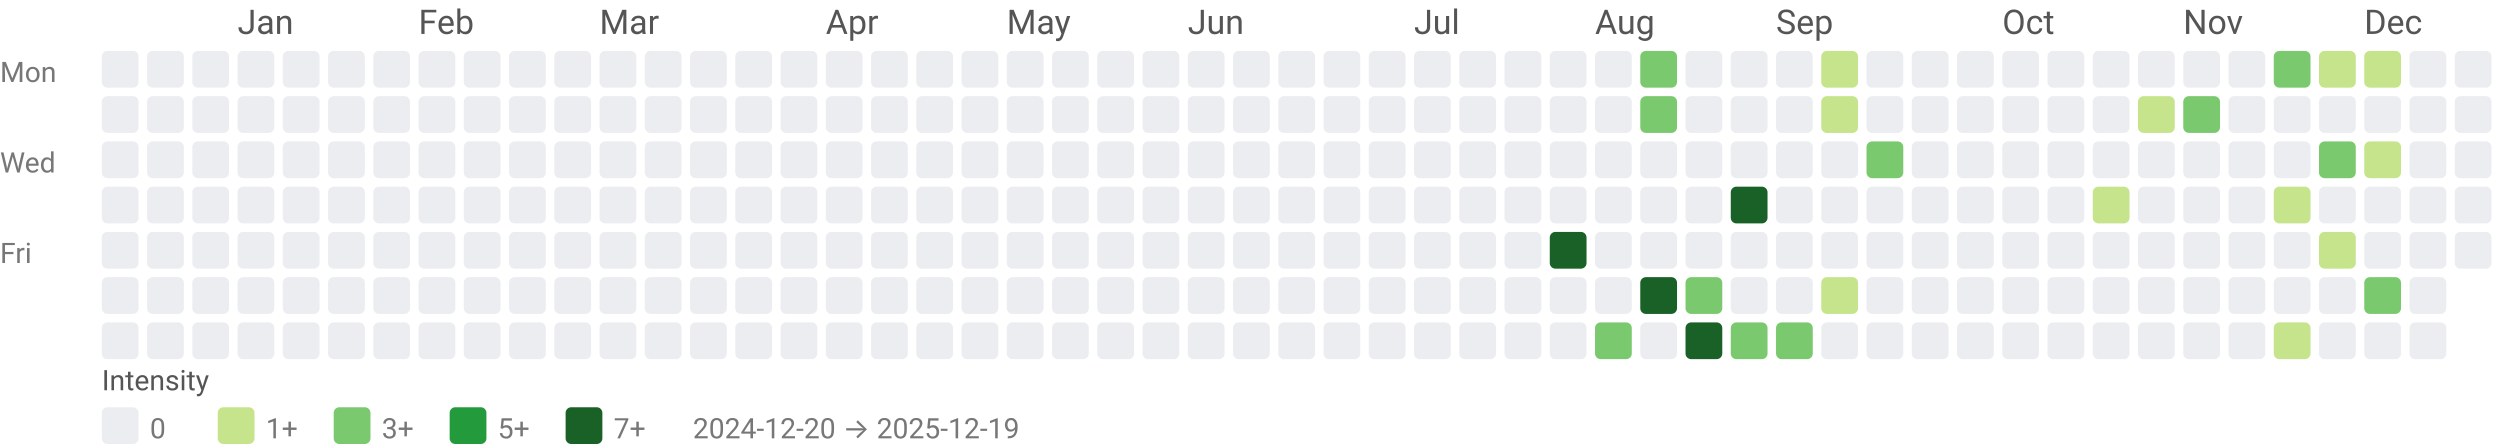
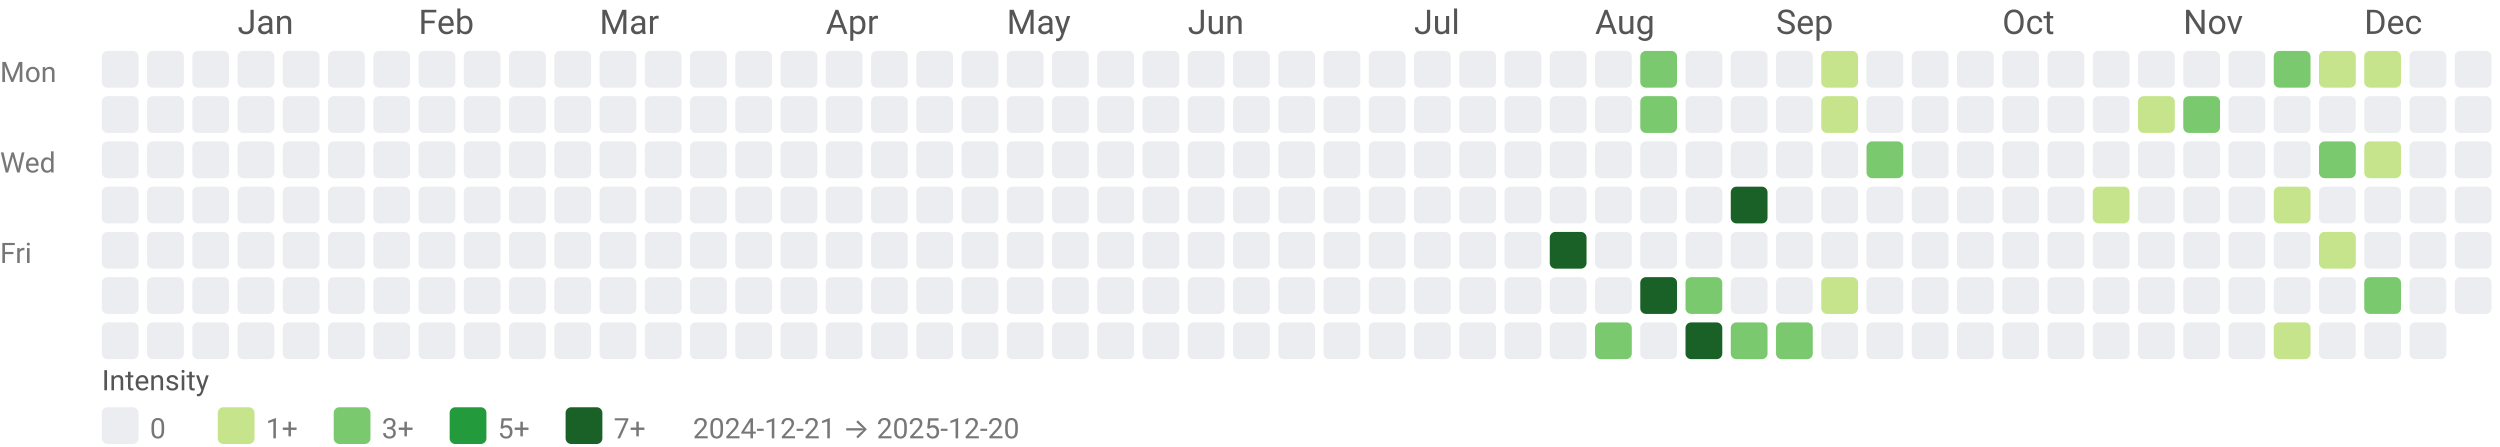
<svg xmlns="http://www.w3.org/2000/svg" width="884" height="158" viewBox="0 0 884 158" role="img" aria-labelledby="title desc">
  <style>text{font-family:system-ui,-apple-system, Segoe UI, Roboto, Ubuntu, Cantarell, Noto Sans, sans-serif;}</style>
  <text x="84" y="12" fill="#555">Jan</text>
  <text x="148" y="12" fill="#555">Feb</text>
  <text x="212" y="12" fill="#555">Mar</text>
  <text x="292" y="12" fill="#555">Apr</text>
  <text x="356" y="12" fill="#555">May</text>
  <text x="420" y="12" fill="#555">Jun</text>
  <text x="500" y="12" fill="#555">Jul</text>
  <text x="564" y="12" fill="#555">Aug</text>
  <text x="628" y="12" fill="#555">Sep</text>
  <text x="708" y="12" fill="#555">Oct</text>
  <text x="772" y="12" fill="#555">Nov</text>
  <text x="836" y="12" fill="#555">Dec</text>
  <text x="0" y="29" font-size="10" fill="#777">Mon</text>
  <text x="0" y="61" font-size="10" fill="#777">Wed</text>
  <text x="0" y="93" font-size="10" fill="#777">Fri</text>
  <rect x="36" y="18" width="13" height="13" rx="2" ry="2" fill="#ebedf0" />
  <rect x="36" y="34" width="13" height="13" rx="2" ry="2" fill="#ebedf0" />
  <rect x="36" y="50" width="13" height="13" rx="2" ry="2" fill="#ebedf0" />
  <rect x="36" y="66" width="13" height="13" rx="2" ry="2" fill="#ebedf0" />
  <rect x="36" y="82" width="13" height="13" rx="2" ry="2" fill="#ebedf0" />
  <rect x="36" y="98" width="13" height="13" rx="2" ry="2" fill="#ebedf0" />
  <rect x="36" y="114" width="13" height="13" rx="2" ry="2" fill="#ebedf0" />
  <rect x="52" y="18" width="13" height="13" rx="2" ry="2" fill="#ebedf0" />
  <rect x="52" y="34" width="13" height="13" rx="2" ry="2" fill="#ebedf0" />
  <rect x="52" y="50" width="13" height="13" rx="2" ry="2" fill="#ebedf0" />
  <rect x="52" y="66" width="13" height="13" rx="2" ry="2" fill="#ebedf0" />
  <rect x="52" y="82" width="13" height="13" rx="2" ry="2" fill="#ebedf0" />
  <rect x="52" y="98" width="13" height="13" rx="2" ry="2" fill="#ebedf0" />
  <rect x="52" y="114" width="13" height="13" rx="2" ry="2" fill="#ebedf0" />
  <rect x="68" y="18" width="13" height="13" rx="2" ry="2" fill="#ebedf0" />
  <rect x="68" y="34" width="13" height="13" rx="2" ry="2" fill="#ebedf0" />
  <rect x="68" y="50" width="13" height="13" rx="2" ry="2" fill="#ebedf0" />
  <rect x="68" y="66" width="13" height="13" rx="2" ry="2" fill="#ebedf0" />
  <rect x="68" y="82" width="13" height="13" rx="2" ry="2" fill="#ebedf0" />
  <rect x="68" y="98" width="13" height="13" rx="2" ry="2" fill="#ebedf0" />
  <rect x="68" y="114" width="13" height="13" rx="2" ry="2" fill="#ebedf0" />
  <rect x="84" y="18" width="13" height="13" rx="2" ry="2" fill="#ebedf0" />
  <rect x="84" y="34" width="13" height="13" rx="2" ry="2" fill="#ebedf0" />
  <rect x="84" y="50" width="13" height="13" rx="2" ry="2" fill="#ebedf0" />
  <rect x="84" y="66" width="13" height="13" rx="2" ry="2" fill="#ebedf0" />
  <rect x="84" y="82" width="13" height="13" rx="2" ry="2" fill="#ebedf0" />
  <rect x="84" y="98" width="13" height="13" rx="2" ry="2" fill="#ebedf0" />
  <rect x="84" y="114" width="13" height="13" rx="2" ry="2" fill="#ebedf0" />
  <rect x="100" y="18" width="13" height="13" rx="2" ry="2" fill="#ebedf0" />
  <rect x="100" y="34" width="13" height="13" rx="2" ry="2" fill="#ebedf0" />
  <rect x="100" y="50" width="13" height="13" rx="2" ry="2" fill="#ebedf0" />
  <rect x="100" y="66" width="13" height="13" rx="2" ry="2" fill="#ebedf0" />
  <rect x="100" y="82" width="13" height="13" rx="2" ry="2" fill="#ebedf0" />
  <rect x="100" y="98" width="13" height="13" rx="2" ry="2" fill="#ebedf0" />
  <rect x="100" y="114" width="13" height="13" rx="2" ry="2" fill="#ebedf0" />
  <rect x="116" y="18" width="13" height="13" rx="2" ry="2" fill="#ebedf0" />
  <rect x="116" y="34" width="13" height="13" rx="2" ry="2" fill="#ebedf0" />
  <rect x="116" y="50" width="13" height="13" rx="2" ry="2" fill="#ebedf0" />
  <rect x="116" y="66" width="13" height="13" rx="2" ry="2" fill="#ebedf0" />
  <rect x="116" y="82" width="13" height="13" rx="2" ry="2" fill="#ebedf0" />
  <rect x="116" y="98" width="13" height="13" rx="2" ry="2" fill="#ebedf0" />
  <rect x="116" y="114" width="13" height="13" rx="2" ry="2" fill="#ebedf0" />
  <rect x="132" y="18" width="13" height="13" rx="2" ry="2" fill="#ebedf0" />
  <rect x="132" y="34" width="13" height="13" rx="2" ry="2" fill="#ebedf0" />
  <rect x="132" y="50" width="13" height="13" rx="2" ry="2" fill="#ebedf0" />
  <rect x="132" y="66" width="13" height="13" rx="2" ry="2" fill="#ebedf0" />
  <rect x="132" y="82" width="13" height="13" rx="2" ry="2" fill="#ebedf0" />
  <rect x="132" y="98" width="13" height="13" rx="2" ry="2" fill="#ebedf0" />
  <rect x="132" y="114" width="13" height="13" rx="2" ry="2" fill="#ebedf0" />
  <rect x="148" y="18" width="13" height="13" rx="2" ry="2" fill="#ebedf0" />
  <rect x="148" y="34" width="13" height="13" rx="2" ry="2" fill="#ebedf0" />
  <rect x="148" y="50" width="13" height="13" rx="2" ry="2" fill="#ebedf0" />
  <rect x="148" y="66" width="13" height="13" rx="2" ry="2" fill="#ebedf0" />
  <rect x="148" y="82" width="13" height="13" rx="2" ry="2" fill="#ebedf0" />
  <rect x="148" y="98" width="13" height="13" rx="2" ry="2" fill="#ebedf0" />
  <rect x="148" y="114" width="13" height="13" rx="2" ry="2" fill="#ebedf0" />
  <rect x="164" y="18" width="13" height="13" rx="2" ry="2" fill="#ebedf0" />
  <rect x="164" y="34" width="13" height="13" rx="2" ry="2" fill="#ebedf0" />
  <rect x="164" y="50" width="13" height="13" rx="2" ry="2" fill="#ebedf0" />
  <rect x="164" y="66" width="13" height="13" rx="2" ry="2" fill="#ebedf0" />
  <rect x="164" y="82" width="13" height="13" rx="2" ry="2" fill="#ebedf0" />
  <rect x="164" y="98" width="13" height="13" rx="2" ry="2" fill="#ebedf0" />
  <rect x="164" y="114" width="13" height="13" rx="2" ry="2" fill="#ebedf0" />
  <rect x="180" y="18" width="13" height="13" rx="2" ry="2" fill="#ebedf0" />
  <rect x="180" y="34" width="13" height="13" rx="2" ry="2" fill="#ebedf0" />
  <rect x="180" y="50" width="13" height="13" rx="2" ry="2" fill="#ebedf0" />
  <rect x="180" y="66" width="13" height="13" rx="2" ry="2" fill="#ebedf0" />
  <rect x="180" y="82" width="13" height="13" rx="2" ry="2" fill="#ebedf0" />
  <rect x="180" y="98" width="13" height="13" rx="2" ry="2" fill="#ebedf0" />
  <rect x="180" y="114" width="13" height="13" rx="2" ry="2" fill="#ebedf0" />
  <rect x="196" y="18" width="13" height="13" rx="2" ry="2" fill="#ebedf0" />
  <rect x="196" y="34" width="13" height="13" rx="2" ry="2" fill="#ebedf0" />
  <rect x="196" y="50" width="13" height="13" rx="2" ry="2" fill="#ebedf0" />
  <rect x="196" y="66" width="13" height="13" rx="2" ry="2" fill="#ebedf0" />
  <rect x="196" y="82" width="13" height="13" rx="2" ry="2" fill="#ebedf0" />
  <rect x="196" y="98" width="13" height="13" rx="2" ry="2" fill="#ebedf0" />
  <rect x="196" y="114" width="13" height="13" rx="2" ry="2" fill="#ebedf0" />
  <rect x="212" y="18" width="13" height="13" rx="2" ry="2" fill="#ebedf0" />
  <rect x="212" y="34" width="13" height="13" rx="2" ry="2" fill="#ebedf0" />
  <rect x="212" y="50" width="13" height="13" rx="2" ry="2" fill="#ebedf0" />
  <rect x="212" y="66" width="13" height="13" rx="2" ry="2" fill="#ebedf0" />
  <rect x="212" y="82" width="13" height="13" rx="2" ry="2" fill="#ebedf0" />
  <rect x="212" y="98" width="13" height="13" rx="2" ry="2" fill="#ebedf0" />
  <rect x="212" y="114" width="13" height="13" rx="2" ry="2" fill="#ebedf0" />
  <rect x="228" y="18" width="13" height="13" rx="2" ry="2" fill="#ebedf0" />
  <rect x="228" y="34" width="13" height="13" rx="2" ry="2" fill="#ebedf0" />
  <rect x="228" y="50" width="13" height="13" rx="2" ry="2" fill="#ebedf0" />
  <rect x="228" y="66" width="13" height="13" rx="2" ry="2" fill="#ebedf0" />
  <rect x="228" y="82" width="13" height="13" rx="2" ry="2" fill="#ebedf0" />
  <rect x="228" y="98" width="13" height="13" rx="2" ry="2" fill="#ebedf0" />
  <rect x="228" y="114" width="13" height="13" rx="2" ry="2" fill="#ebedf0" />
  <rect x="244" y="18" width="13" height="13" rx="2" ry="2" fill="#ebedf0" />
  <rect x="244" y="34" width="13" height="13" rx="2" ry="2" fill="#ebedf0" />
  <rect x="244" y="50" width="13" height="13" rx="2" ry="2" fill="#ebedf0" />
  <rect x="244" y="66" width="13" height="13" rx="2" ry="2" fill="#ebedf0" />
  <rect x="244" y="82" width="13" height="13" rx="2" ry="2" fill="#ebedf0" />
  <rect x="244" y="98" width="13" height="13" rx="2" ry="2" fill="#ebedf0" />
  <rect x="244" y="114" width="13" height="13" rx="2" ry="2" fill="#ebedf0" />
  <rect x="260" y="18" width="13" height="13" rx="2" ry="2" fill="#ebedf0" />
  <rect x="260" y="34" width="13" height="13" rx="2" ry="2" fill="#ebedf0" />
  <rect x="260" y="50" width="13" height="13" rx="2" ry="2" fill="#ebedf0" />
  <rect x="260" y="66" width="13" height="13" rx="2" ry="2" fill="#ebedf0" />
  <rect x="260" y="82" width="13" height="13" rx="2" ry="2" fill="#ebedf0" />
  <rect x="260" y="98" width="13" height="13" rx="2" ry="2" fill="#ebedf0" />
  <rect x="260" y="114" width="13" height="13" rx="2" ry="2" fill="#ebedf0" />
  <rect x="276" y="18" width="13" height="13" rx="2" ry="2" fill="#ebedf0" />
  <rect x="276" y="34" width="13" height="13" rx="2" ry="2" fill="#ebedf0" />
  <rect x="276" y="50" width="13" height="13" rx="2" ry="2" fill="#ebedf0" />
  <rect x="276" y="66" width="13" height="13" rx="2" ry="2" fill="#ebedf0" />
  <rect x="276" y="82" width="13" height="13" rx="2" ry="2" fill="#ebedf0" />
  <rect x="276" y="98" width="13" height="13" rx="2" ry="2" fill="#ebedf0" />
  <rect x="276" y="114" width="13" height="13" rx="2" ry="2" fill="#ebedf0" />
  <rect x="292" y="18" width="13" height="13" rx="2" ry="2" fill="#ebedf0" />
  <rect x="292" y="34" width="13" height="13" rx="2" ry="2" fill="#ebedf0" />
  <rect x="292" y="50" width="13" height="13" rx="2" ry="2" fill="#ebedf0" />
  <rect x="292" y="66" width="13" height="13" rx="2" ry="2" fill="#ebedf0" />
  <rect x="292" y="82" width="13" height="13" rx="2" ry="2" fill="#ebedf0" />
  <rect x="292" y="98" width="13" height="13" rx="2" ry="2" fill="#ebedf0" />
  <rect x="292" y="114" width="13" height="13" rx="2" ry="2" fill="#ebedf0" />
  <rect x="308" y="18" width="13" height="13" rx="2" ry="2" fill="#ebedf0" />
  <rect x="308" y="34" width="13" height="13" rx="2" ry="2" fill="#ebedf0" />
  <rect x="308" y="50" width="13" height="13" rx="2" ry="2" fill="#ebedf0" />
  <rect x="308" y="66" width="13" height="13" rx="2" ry="2" fill="#ebedf0" />
  <rect x="308" y="82" width="13" height="13" rx="2" ry="2" fill="#ebedf0" />
  <rect x="308" y="98" width="13" height="13" rx="2" ry="2" fill="#ebedf0" />
  <rect x="308" y="114" width="13" height="13" rx="2" ry="2" fill="#ebedf0" />
  <rect x="324" y="18" width="13" height="13" rx="2" ry="2" fill="#ebedf0" />
  <rect x="324" y="34" width="13" height="13" rx="2" ry="2" fill="#ebedf0" />
  <rect x="324" y="50" width="13" height="13" rx="2" ry="2" fill="#ebedf0" />
  <rect x="324" y="66" width="13" height="13" rx="2" ry="2" fill="#ebedf0" />
  <rect x="324" y="82" width="13" height="13" rx="2" ry="2" fill="#ebedf0" />
  <rect x="324" y="98" width="13" height="13" rx="2" ry="2" fill="#ebedf0" />
  <rect x="324" y="114" width="13" height="13" rx="2" ry="2" fill="#ebedf0" />
  <rect x="340" y="18" width="13" height="13" rx="2" ry="2" fill="#ebedf0" />
  <rect x="340" y="34" width="13" height="13" rx="2" ry="2" fill="#ebedf0" />
  <rect x="340" y="50" width="13" height="13" rx="2" ry="2" fill="#ebedf0" />
  <rect x="340" y="66" width="13" height="13" rx="2" ry="2" fill="#ebedf0" />
  <rect x="340" y="82" width="13" height="13" rx="2" ry="2" fill="#ebedf0" />
  <rect x="340" y="98" width="13" height="13" rx="2" ry="2" fill="#ebedf0" />
  <rect x="340" y="114" width="13" height="13" rx="2" ry="2" fill="#ebedf0" />
  <rect x="356" y="18" width="13" height="13" rx="2" ry="2" fill="#ebedf0" />
  <rect x="356" y="34" width="13" height="13" rx="2" ry="2" fill="#ebedf0" />
  <rect x="356" y="50" width="13" height="13" rx="2" ry="2" fill="#ebedf0" />
  <rect x="356" y="66" width="13" height="13" rx="2" ry="2" fill="#ebedf0" />
  <rect x="356" y="82" width="13" height="13" rx="2" ry="2" fill="#ebedf0" />
  <rect x="356" y="98" width="13" height="13" rx="2" ry="2" fill="#ebedf0" />
  <rect x="356" y="114" width="13" height="13" rx="2" ry="2" fill="#ebedf0" />
  <rect x="372" y="18" width="13" height="13" rx="2" ry="2" fill="#ebedf0" />
  <rect x="372" y="34" width="13" height="13" rx="2" ry="2" fill="#ebedf0" />
  <rect x="372" y="50" width="13" height="13" rx="2" ry="2" fill="#ebedf0" />
  <rect x="372" y="66" width="13" height="13" rx="2" ry="2" fill="#ebedf0" />
  <rect x="372" y="82" width="13" height="13" rx="2" ry="2" fill="#ebedf0" />
  <rect x="372" y="98" width="13" height="13" rx="2" ry="2" fill="#ebedf0" />
  <rect x="372" y="114" width="13" height="13" rx="2" ry="2" fill="#ebedf0" />
  <rect x="388" y="18" width="13" height="13" rx="2" ry="2" fill="#ebedf0" />
  <rect x="388" y="34" width="13" height="13" rx="2" ry="2" fill="#ebedf0" />
  <rect x="388" y="50" width="13" height="13" rx="2" ry="2" fill="#ebedf0" />
  <rect x="388" y="66" width="13" height="13" rx="2" ry="2" fill="#ebedf0" />
  <rect x="388" y="82" width="13" height="13" rx="2" ry="2" fill="#ebedf0" />
  <rect x="388" y="98" width="13" height="13" rx="2" ry="2" fill="#ebedf0" />
  <rect x="388" y="114" width="13" height="13" rx="2" ry="2" fill="#ebedf0" />
  <rect x="404" y="18" width="13" height="13" rx="2" ry="2" fill="#ebedf0" />
  <rect x="404" y="34" width="13" height="13" rx="2" ry="2" fill="#ebedf0" />
  <rect x="404" y="50" width="13" height="13" rx="2" ry="2" fill="#ebedf0" />
  <rect x="404" y="66" width="13" height="13" rx="2" ry="2" fill="#ebedf0" />
  <rect x="404" y="82" width="13" height="13" rx="2" ry="2" fill="#ebedf0" />
  <rect x="404" y="98" width="13" height="13" rx="2" ry="2" fill="#ebedf0" />
  <rect x="404" y="114" width="13" height="13" rx="2" ry="2" fill="#ebedf0" />
  <rect x="420" y="18" width="13" height="13" rx="2" ry="2" fill="#ebedf0" />
  <rect x="420" y="34" width="13" height="13" rx="2" ry="2" fill="#ebedf0" />
  <rect x="420" y="50" width="13" height="13" rx="2" ry="2" fill="#ebedf0" />
  <rect x="420" y="66" width="13" height="13" rx="2" ry="2" fill="#ebedf0" />
  <rect x="420" y="82" width="13" height="13" rx="2" ry="2" fill="#ebedf0" />
  <rect x="420" y="98" width="13" height="13" rx="2" ry="2" fill="#ebedf0" />
  <rect x="420" y="114" width="13" height="13" rx="2" ry="2" fill="#ebedf0" />
  <rect x="436" y="18" width="13" height="13" rx="2" ry="2" fill="#ebedf0" />
  <rect x="436" y="34" width="13" height="13" rx="2" ry="2" fill="#ebedf0" />
  <rect x="436" y="50" width="13" height="13" rx="2" ry="2" fill="#ebedf0" />
  <rect x="436" y="66" width="13" height="13" rx="2" ry="2" fill="#ebedf0" />
  <rect x="436" y="82" width="13" height="13" rx="2" ry="2" fill="#ebedf0" />
  <rect x="436" y="98" width="13" height="13" rx="2" ry="2" fill="#ebedf0" />
  <rect x="436" y="114" width="13" height="13" rx="2" ry="2" fill="#ebedf0" />
  <rect x="452" y="18" width="13" height="13" rx="2" ry="2" fill="#ebedf0" />
  <rect x="452" y="34" width="13" height="13" rx="2" ry="2" fill="#ebedf0" />
  <rect x="452" y="50" width="13" height="13" rx="2" ry="2" fill="#ebedf0" />
  <rect x="452" y="66" width="13" height="13" rx="2" ry="2" fill="#ebedf0" />
  <rect x="452" y="82" width="13" height="13" rx="2" ry="2" fill="#ebedf0" />
  <rect x="452" y="98" width="13" height="13" rx="2" ry="2" fill="#ebedf0" />
  <rect x="452" y="114" width="13" height="13" rx="2" ry="2" fill="#ebedf0" />
  <rect x="468" y="18" width="13" height="13" rx="2" ry="2" fill="#ebedf0" />
  <rect x="468" y="34" width="13" height="13" rx="2" ry="2" fill="#ebedf0" />
  <rect x="468" y="50" width="13" height="13" rx="2" ry="2" fill="#ebedf0" />
  <rect x="468" y="66" width="13" height="13" rx="2" ry="2" fill="#ebedf0" />
  <rect x="468" y="82" width="13" height="13" rx="2" ry="2" fill="#ebedf0" />
  <rect x="468" y="98" width="13" height="13" rx="2" ry="2" fill="#ebedf0" />
  <rect x="468" y="114" width="13" height="13" rx="2" ry="2" fill="#ebedf0" />
  <rect x="484" y="18" width="13" height="13" rx="2" ry="2" fill="#ebedf0" />
  <rect x="484" y="34" width="13" height="13" rx="2" ry="2" fill="#ebedf0" />
  <rect x="484" y="50" width="13" height="13" rx="2" ry="2" fill="#ebedf0" />
  <rect x="484" y="66" width="13" height="13" rx="2" ry="2" fill="#ebedf0" />
  <rect x="484" y="82" width="13" height="13" rx="2" ry="2" fill="#ebedf0" />
  <rect x="484" y="98" width="13" height="13" rx="2" ry="2" fill="#ebedf0" />
  <rect x="484" y="114" width="13" height="13" rx="2" ry="2" fill="#ebedf0" />
  <rect x="500" y="18" width="13" height="13" rx="2" ry="2" fill="#ebedf0" />
  <rect x="500" y="34" width="13" height="13" rx="2" ry="2" fill="#ebedf0" />
  <rect x="500" y="50" width="13" height="13" rx="2" ry="2" fill="#ebedf0" />
  <rect x="500" y="66" width="13" height="13" rx="2" ry="2" fill="#ebedf0" />
  <rect x="500" y="82" width="13" height="13" rx="2" ry="2" fill="#ebedf0" />
  <rect x="500" y="98" width="13" height="13" rx="2" ry="2" fill="#ebedf0" />
  <rect x="500" y="114" width="13" height="13" rx="2" ry="2" fill="#ebedf0" />
  <rect x="516" y="18" width="13" height="13" rx="2" ry="2" fill="#ebedf0" />
  <rect x="516" y="34" width="13" height="13" rx="2" ry="2" fill="#ebedf0" />
  <rect x="516" y="50" width="13" height="13" rx="2" ry="2" fill="#ebedf0" />
  <rect x="516" y="66" width="13" height="13" rx="2" ry="2" fill="#ebedf0" />
  <rect x="516" y="82" width="13" height="13" rx="2" ry="2" fill="#ebedf0" />
  <rect x="516" y="98" width="13" height="13" rx="2" ry="2" fill="#ebedf0" />
  <rect x="516" y="114" width="13" height="13" rx="2" ry="2" fill="#ebedf0" />
  <rect x="532" y="18" width="13" height="13" rx="2" ry="2" fill="#ebedf0" />
  <rect x="532" y="34" width="13" height="13" rx="2" ry="2" fill="#ebedf0" />
  <rect x="532" y="50" width="13" height="13" rx="2" ry="2" fill="#ebedf0" />
  <rect x="532" y="66" width="13" height="13" rx="2" ry="2" fill="#ebedf0" />
  <rect x="532" y="82" width="13" height="13" rx="2" ry="2" fill="#ebedf0" />
  <rect x="532" y="98" width="13" height="13" rx="2" ry="2" fill="#ebedf0" />
  <rect x="532" y="114" width="13" height="13" rx="2" ry="2" fill="#ebedf0" />
  <rect x="548" y="18" width="13" height="13" rx="2" ry="2" fill="#ebedf0" />
  <rect x="548" y="34" width="13" height="13" rx="2" ry="2" fill="#ebedf0" />
  <rect x="548" y="50" width="13" height="13" rx="2" ry="2" fill="#ebedf0" />
  <rect x="548" y="66" width="13" height="13" rx="2" ry="2" fill="#ebedf0" />
  <rect x="548" y="82" width="13" height="13" rx="2" ry="2" fill="#196127" />
  <rect x="548" y="98" width="13" height="13" rx="2" ry="2" fill="#ebedf0" />
  <rect x="548" y="114" width="13" height="13" rx="2" ry="2" fill="#ebedf0" />
  <rect x="564" y="18" width="13" height="13" rx="2" ry="2" fill="#ebedf0" />
  <rect x="564" y="34" width="13" height="13" rx="2" ry="2" fill="#ebedf0" />
  <rect x="564" y="50" width="13" height="13" rx="2" ry="2" fill="#ebedf0" />
  <rect x="564" y="66" width="13" height="13" rx="2" ry="2" fill="#ebedf0" />
  <rect x="564" y="82" width="13" height="13" rx="2" ry="2" fill="#ebedf0" />
  <rect x="564" y="98" width="13" height="13" rx="2" ry="2" fill="#ebedf0" />
  <rect x="564" y="114" width="13" height="13" rx="2" ry="2" fill="#7bc96f" />
  <rect x="580" y="18" width="13" height="13" rx="2" ry="2" fill="#7bc96f" />
  <rect x="580" y="34" width="13" height="13" rx="2" ry="2" fill="#7bc96f" />
  <rect x="580" y="50" width="13" height="13" rx="2" ry="2" fill="#ebedf0" />
  <rect x="580" y="66" width="13" height="13" rx="2" ry="2" fill="#ebedf0" />
  <rect x="580" y="82" width="13" height="13" rx="2" ry="2" fill="#ebedf0" />
  <rect x="580" y="98" width="13" height="13" rx="2" ry="2" fill="#196127" />
  <rect x="580" y="114" width="13" height="13" rx="2" ry="2" fill="#ebedf0" />
  <rect x="596" y="18" width="13" height="13" rx="2" ry="2" fill="#ebedf0" />
  <rect x="596" y="34" width="13" height="13" rx="2" ry="2" fill="#ebedf0" />
  <rect x="596" y="50" width="13" height="13" rx="2" ry="2" fill="#ebedf0" />
  <rect x="596" y="66" width="13" height="13" rx="2" ry="2" fill="#ebedf0" />
  <rect x="596" y="82" width="13" height="13" rx="2" ry="2" fill="#ebedf0" />
  <rect x="596" y="98" width="13" height="13" rx="2" ry="2" fill="#7bc96f" />
  <rect x="596" y="114" width="13" height="13" rx="2" ry="2" fill="#196127" />
  <rect x="612" y="18" width="13" height="13" rx="2" ry="2" fill="#ebedf0" />
  <rect x="612" y="34" width="13" height="13" rx="2" ry="2" fill="#ebedf0" />
  <rect x="612" y="50" width="13" height="13" rx="2" ry="2" fill="#ebedf0" />
  <rect x="612" y="66" width="13" height="13" rx="2" ry="2" fill="#196127" />
  <rect x="612" y="82" width="13" height="13" rx="2" ry="2" fill="#ebedf0" />
  <rect x="612" y="98" width="13" height="13" rx="2" ry="2" fill="#ebedf0" />
  <rect x="612" y="114" width="13" height="13" rx="2" ry="2" fill="#7bc96f" />
  <rect x="628" y="18" width="13" height="13" rx="2" ry="2" fill="#ebedf0" />
  <rect x="628" y="34" width="13" height="13" rx="2" ry="2" fill="#ebedf0" />
  <rect x="628" y="50" width="13" height="13" rx="2" ry="2" fill="#ebedf0" />
  <rect x="628" y="66" width="13" height="13" rx="2" ry="2" fill="#ebedf0" />
  <rect x="628" y="82" width="13" height="13" rx="2" ry="2" fill="#ebedf0" />
  <rect x="628" y="98" width="13" height="13" rx="2" ry="2" fill="#ebedf0" />
  <rect x="628" y="114" width="13" height="13" rx="2" ry="2" fill="#7bc96f" />
  <rect x="644" y="18" width="13" height="13" rx="2" ry="2" fill="#c6e48b" />
  <rect x="644" y="34" width="13" height="13" rx="2" ry="2" fill="#c6e48b" />
  <rect x="644" y="50" width="13" height="13" rx="2" ry="2" fill="#ebedf0" />
  <rect x="644" y="66" width="13" height="13" rx="2" ry="2" fill="#ebedf0" />
  <rect x="644" y="82" width="13" height="13" rx="2" ry="2" fill="#ebedf0" />
  <rect x="644" y="98" width="13" height="13" rx="2" ry="2" fill="#c6e48b" />
  <rect x="644" y="114" width="13" height="13" rx="2" ry="2" fill="#ebedf0" />
  <rect x="660" y="18" width="13" height="13" rx="2" ry="2" fill="#ebedf0" />
  <rect x="660" y="34" width="13" height="13" rx="2" ry="2" fill="#ebedf0" />
  <rect x="660" y="50" width="13" height="13" rx="2" ry="2" fill="#7bc96f" />
  <rect x="660" y="66" width="13" height="13" rx="2" ry="2" fill="#ebedf0" />
  <rect x="660" y="82" width="13" height="13" rx="2" ry="2" fill="#ebedf0" />
  <rect x="660" y="98" width="13" height="13" rx="2" ry="2" fill="#ebedf0" />
  <rect x="660" y="114" width="13" height="13" rx="2" ry="2" fill="#ebedf0" />
  <rect x="676" y="18" width="13" height="13" rx="2" ry="2" fill="#ebedf0" />
  <rect x="676" y="34" width="13" height="13" rx="2" ry="2" fill="#ebedf0" />
  <rect x="676" y="50" width="13" height="13" rx="2" ry="2" fill="#ebedf0" />
  <rect x="676" y="66" width="13" height="13" rx="2" ry="2" fill="#ebedf0" />
  <rect x="676" y="82" width="13" height="13" rx="2" ry="2" fill="#ebedf0" />
  <rect x="676" y="98" width="13" height="13" rx="2" ry="2" fill="#ebedf0" />
  <rect x="676" y="114" width="13" height="13" rx="2" ry="2" fill="#ebedf0" />
  <rect x="692" y="18" width="13" height="13" rx="2" ry="2" fill="#ebedf0" />
  <rect x="692" y="34" width="13" height="13" rx="2" ry="2" fill="#ebedf0" />
  <rect x="692" y="50" width="13" height="13" rx="2" ry="2" fill="#ebedf0" />
  <rect x="692" y="66" width="13" height="13" rx="2" ry="2" fill="#ebedf0" />
  <rect x="692" y="82" width="13" height="13" rx="2" ry="2" fill="#ebedf0" />
  <rect x="692" y="98" width="13" height="13" rx="2" ry="2" fill="#ebedf0" />
  <rect x="692" y="114" width="13" height="13" rx="2" ry="2" fill="#ebedf0" />
  <rect x="708" y="18" width="13" height="13" rx="2" ry="2" fill="#ebedf0" />
  <rect x="708" y="34" width="13" height="13" rx="2" ry="2" fill="#ebedf0" />
  <rect x="708" y="50" width="13" height="13" rx="2" ry="2" fill="#ebedf0" />
  <rect x="708" y="66" width="13" height="13" rx="2" ry="2" fill="#ebedf0" />
  <rect x="708" y="82" width="13" height="13" rx="2" ry="2" fill="#ebedf0" />
  <rect x="708" y="98" width="13" height="13" rx="2" ry="2" fill="#ebedf0" />
  <rect x="708" y="114" width="13" height="13" rx="2" ry="2" fill="#ebedf0" />
  <rect x="724" y="18" width="13" height="13" rx="2" ry="2" fill="#ebedf0" />
  <rect x="724" y="34" width="13" height="13" rx="2" ry="2" fill="#ebedf0" />
  <rect x="724" y="50" width="13" height="13" rx="2" ry="2" fill="#ebedf0" />
  <rect x="724" y="66" width="13" height="13" rx="2" ry="2" fill="#ebedf0" />
  <rect x="724" y="82" width="13" height="13" rx="2" ry="2" fill="#ebedf0" />
  <rect x="724" y="98" width="13" height="13" rx="2" ry="2" fill="#ebedf0" />
  <rect x="724" y="114" width="13" height="13" rx="2" ry="2" fill="#ebedf0" />
  <rect x="740" y="18" width="13" height="13" rx="2" ry="2" fill="#ebedf0" />
  <rect x="740" y="34" width="13" height="13" rx="2" ry="2" fill="#ebedf0" />
  <rect x="740" y="50" width="13" height="13" rx="2" ry="2" fill="#ebedf0" />
  <rect x="740" y="66" width="13" height="13" rx="2" ry="2" fill="#c6e48b" />
  <rect x="740" y="82" width="13" height="13" rx="2" ry="2" fill="#ebedf0" />
  <rect x="740" y="98" width="13" height="13" rx="2" ry="2" fill="#ebedf0" />
  <rect x="740" y="114" width="13" height="13" rx="2" ry="2" fill="#ebedf0" />
  <rect x="756" y="18" width="13" height="13" rx="2" ry="2" fill="#ebedf0" />
  <rect x="756" y="34" width="13" height="13" rx="2" ry="2" fill="#c6e48b" />
  <rect x="756" y="50" width="13" height="13" rx="2" ry="2" fill="#ebedf0" />
  <rect x="756" y="66" width="13" height="13" rx="2" ry="2" fill="#ebedf0" />
  <rect x="756" y="82" width="13" height="13" rx="2" ry="2" fill="#ebedf0" />
  <rect x="756" y="98" width="13" height="13" rx="2" ry="2" fill="#ebedf0" />
  <rect x="756" y="114" width="13" height="13" rx="2" ry="2" fill="#ebedf0" />
  <rect x="772" y="18" width="13" height="13" rx="2" ry="2" fill="#ebedf0" />
  <rect x="772" y="34" width="13" height="13" rx="2" ry="2" fill="#7bc96f" />
  <rect x="772" y="50" width="13" height="13" rx="2" ry="2" fill="#ebedf0" />
  <rect x="772" y="66" width="13" height="13" rx="2" ry="2" fill="#ebedf0" />
  <rect x="772" y="82" width="13" height="13" rx="2" ry="2" fill="#ebedf0" />
  <rect x="772" y="98" width="13" height="13" rx="2" ry="2" fill="#ebedf0" />
  <rect x="772" y="114" width="13" height="13" rx="2" ry="2" fill="#ebedf0" />
  <rect x="788" y="18" width="13" height="13" rx="2" ry="2" fill="#ebedf0" />
  <rect x="788" y="34" width="13" height="13" rx="2" ry="2" fill="#ebedf0" />
  <rect x="788" y="50" width="13" height="13" rx="2" ry="2" fill="#ebedf0" />
  <rect x="788" y="66" width="13" height="13" rx="2" ry="2" fill="#ebedf0" />
  <rect x="788" y="82" width="13" height="13" rx="2" ry="2" fill="#ebedf0" />
  <rect x="788" y="98" width="13" height="13" rx="2" ry="2" fill="#ebedf0" />
  <rect x="788" y="114" width="13" height="13" rx="2" ry="2" fill="#ebedf0" />
  <rect x="804" y="18" width="13" height="13" rx="2" ry="2" fill="#7bc96f" />
  <rect x="804" y="34" width="13" height="13" rx="2" ry="2" fill="#ebedf0" />
  <rect x="804" y="50" width="13" height="13" rx="2" ry="2" fill="#ebedf0" />
  <rect x="804" y="66" width="13" height="13" rx="2" ry="2" fill="#c6e48b" />
  <rect x="804" y="82" width="13" height="13" rx="2" ry="2" fill="#ebedf0" />
  <rect x="804" y="98" width="13" height="13" rx="2" ry="2" fill="#ebedf0" />
  <rect x="804" y="114" width="13" height="13" rx="2" ry="2" fill="#c6e48b" />
  <rect x="820" y="18" width="13" height="13" rx="2" ry="2" fill="#c6e48b" />
  <rect x="820" y="34" width="13" height="13" rx="2" ry="2" fill="#ebedf0" />
  <rect x="820" y="50" width="13" height="13" rx="2" ry="2" fill="#7bc96f" />
  <rect x="820" y="66" width="13" height="13" rx="2" ry="2" fill="#ebedf0" />
  <rect x="820" y="82" width="13" height="13" rx="2" ry="2" fill="#c6e48b" />
  <rect x="820" y="98" width="13" height="13" rx="2" ry="2" fill="#ebedf0" />
  <rect x="820" y="114" width="13" height="13" rx="2" ry="2" fill="#ebedf0" />
  <rect x="836" y="18" width="13" height="13" rx="2" ry="2" fill="#c6e48b" />
  <rect x="836" y="34" width="13" height="13" rx="2" ry="2" fill="#ebedf0" />
  <rect x="836" y="50" width="13" height="13" rx="2" ry="2" fill="#c6e48b" />
  <rect x="836" y="66" width="13" height="13" rx="2" ry="2" fill="#ebedf0" />
  <rect x="836" y="82" width="13" height="13" rx="2" ry="2" fill="#ebedf0" />
  <rect x="836" y="98" width="13" height="13" rx="2" ry="2" fill="#7bc96f" />
  <rect x="836" y="114" width="13" height="13" rx="2" ry="2" fill="#ebedf0" />
  <rect x="852" y="18" width="13" height="13" rx="2" ry="2" fill="#ebedf0" />
  <rect x="852" y="34" width="13" height="13" rx="2" ry="2" fill="#ebedf0" />
  <rect x="852" y="50" width="13" height="13" rx="2" ry="2" fill="#ebedf0" />
  <rect x="852" y="66" width="13" height="13" rx="2" ry="2" fill="#ebedf0" />
  <rect x="852" y="82" width="13" height="13" rx="2" ry="2" fill="#ebedf0" />
  <rect x="852" y="98" width="13" height="13" rx="2" ry="2" fill="#ebedf0" />
  <rect x="852" y="114" width="13" height="13" rx="2" ry="2" fill="#ebedf0" />
  <rect x="868" y="18" width="13" height="13" rx="2" ry="2" fill="#ebedf0" />
  <rect x="868" y="34" width="13" height="13" rx="2" ry="2" fill="#ebedf0" />
  <rect x="868" y="50" width="13" height="13" rx="2" ry="2" fill="#ebedf0" />
  <rect x="868" y="66" width="13" height="13" rx="2" ry="2" fill="#ebedf0" />
  <rect x="868" y="82" width="13" height="13" rx="2" ry="2" fill="#ebedf0" />
+   <rect x="868" y="98" width="13" height="13" rx="2" ry="2" fill="#ebedf0" />
  <text x="36" y="138" font-size="10" fill="#555">Intensity</text>
  <g>
    <rect x="36" y="144" width="13" height="13" rx="2" ry="2" fill="#ebedf0" />
    <text x="53" y="155" font-size="10" fill="#777">0</text>
  </g>
  <g>
    <rect x="77" y="144" width="13" height="13" rx="2" ry="2" fill="#c6e48b" />
    <text x="94" y="155" font-size="10" fill="#777">1+</text>
  </g>
  <g>
    <rect x="118" y="144" width="13" height="13" rx="2" ry="2" fill="#7bc96f" />
    <text x="135" y="155" font-size="10" fill="#777">3+</text>
  </g>
  <g>
    <rect x="159" y="144" width="13" height="13" rx="2" ry="2" fill="#239a3b" />
    <text x="176" y="155" font-size="10" fill="#777">5+</text>
  </g>
  <g>
    <rect x="200" y="144" width="13" height="13" rx="2" ry="2" fill="#196127" />
    <text x="217" y="155" font-size="10" fill="#777">7+</text>
  </g>
-   <text x="245" y="155" font-size="10" fill="#777">2024-12-20 → 2025-12-19</text>
+   <text x="245" y="155" font-size="10" fill="#777">2024-12-21 → 2025-12-20</text>
</svg>
